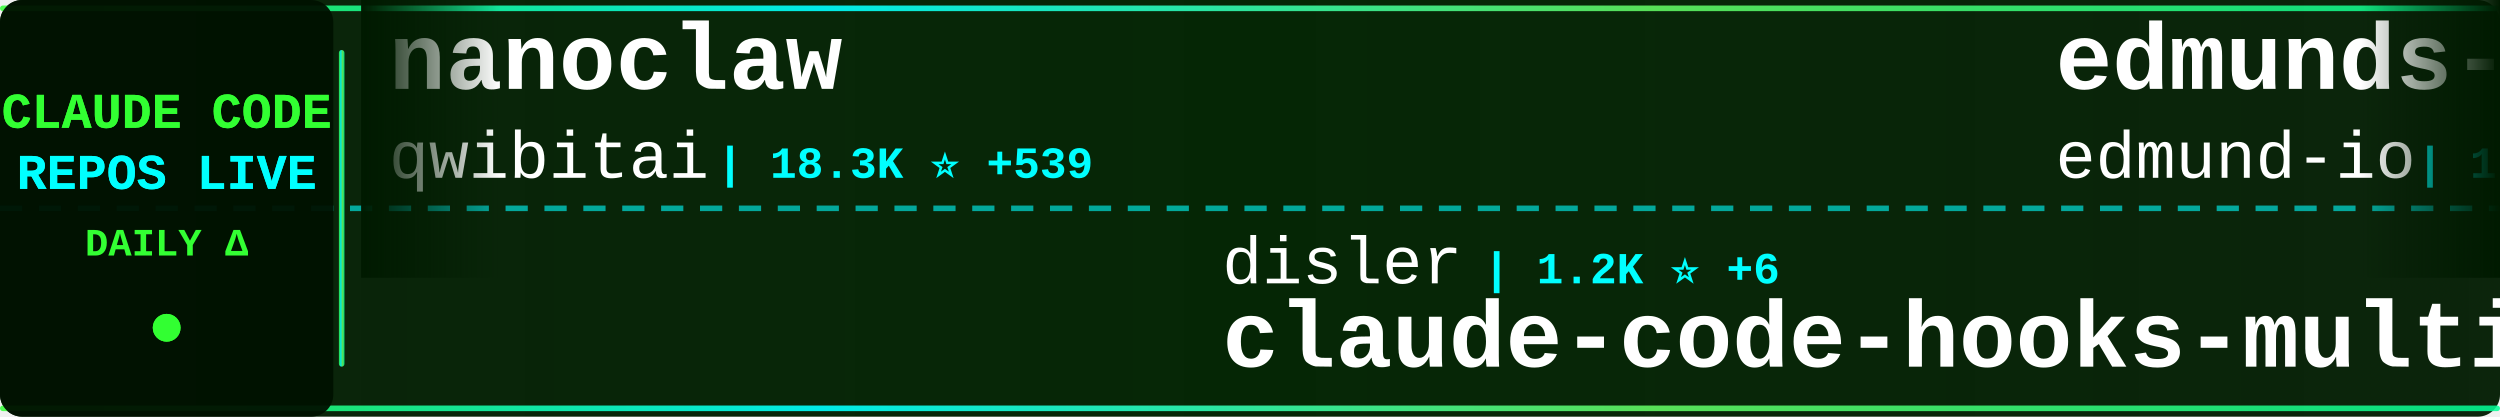
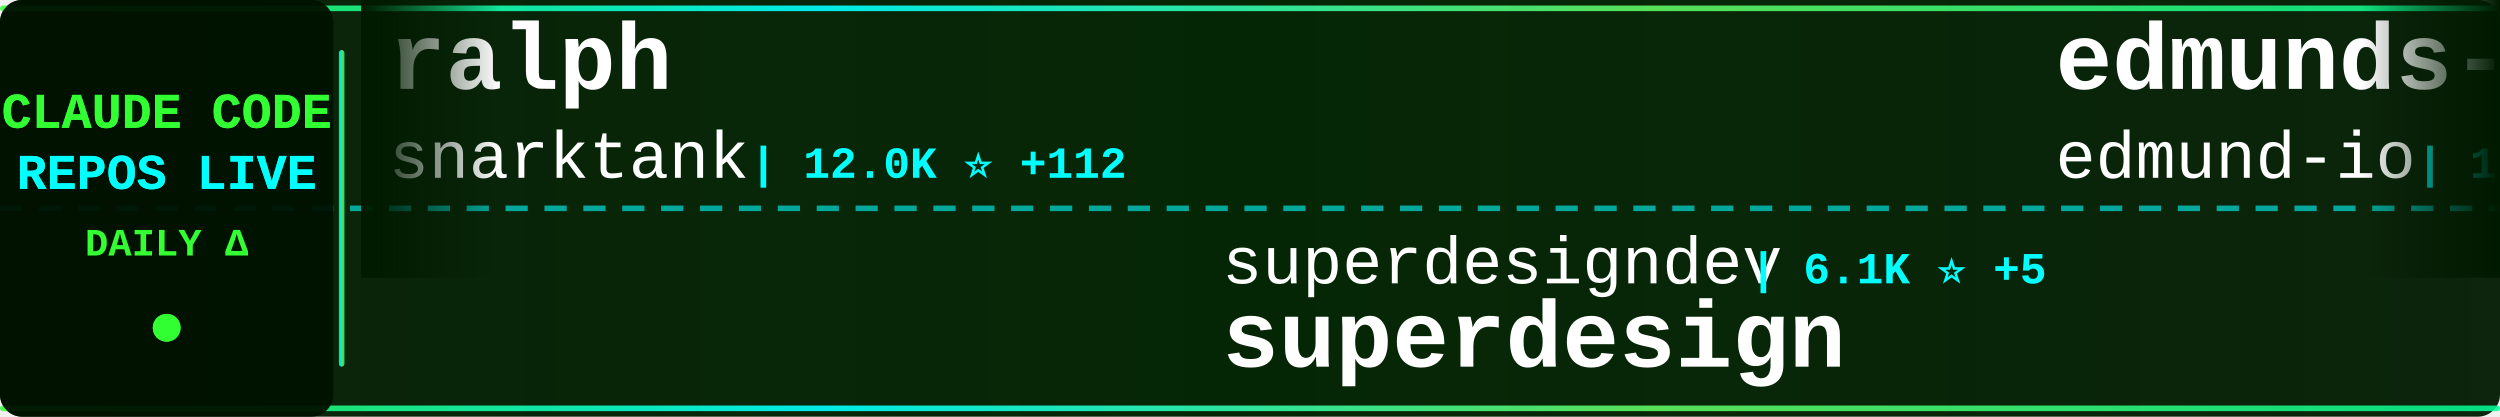
<svg xmlns="http://www.w3.org/2000/svg" width="900" height="150">
  <defs>
    <linearGradient id="tickerBg" x1="0%" y1="0%" x2="100%" y2="0%">
      <stop offset="0%" style="stop-color:#001a00;stop-opacity:0.95" />
      <stop offset="50%" style="stop-color:#002200;stop-opacity:0.98" />
      <stop offset="100%" style="stop-color:#001a00;stop-opacity:0.95" />
    </linearGradient>
    <linearGradient id="borderGrad" x1="0%" y1="0%" x2="100%" y2="0%">
      <stop offset="0%" style="stop-color:#33ff33;stop-opacity:0.85">
        <animate attributeName="stop-opacity" values="0.85;1;0.85" dur="2s" repeatCount="indefinite" />
      </stop>
      <stop offset="33%" style="stop-color:#00ffff;stop-opacity:0.9">
        <animate attributeName="stop-opacity" values="0.9;1;0.9" dur="2.2s" repeatCount="indefinite" />
      </stop>
      <stop offset="66%" style="stop-color:#66ff66;stop-opacity:0.85">
        <animate attributeName="stop-opacity" values="0.85;1;0.85" dur="1.8s" repeatCount="indefinite" />
      </stop>
      <stop offset="100%" style="stop-color:#00ff99;stop-opacity:0.85">
        <animate attributeName="stop-opacity" values="0.85;1;0.85" dur="2s" repeatCount="indefinite" />
      </stop>
    </linearGradient>
    <filter id="textGlow">
      <feGaussianBlur stdDeviation="0.1" result="coloredBlur" />
      <feMerge>
        <feMergeNode in="coloredBlur" />
        <feMergeNode in="SourceGraphic" />
      </feMerge>
    </filter>
    <filter id="metricGlow">
      <feGaussianBlur stdDeviation="0.2" result="coloredBlur" />
      <feMerge>
        <feMergeNode in="coloredBlur" />
        <feMergeNode in="SourceGraphic" />
      </feMerge>
    </filter>
    <linearGradient id="leftFade" x1="0%" y1="0%" x2="100%" y2="0%">
      <stop offset="0%" style="stop-color:#001a00;stop-opacity:1" />
      <stop offset="100%" style="stop-color:#001a00;stop-opacity:0" />
    </linearGradient>
    <linearGradient id="rightFade" x1="0%" y1="0%" x2="100%" y2="0%">
      <stop offset="0%" style="stop-color:#001a00;stop-opacity:0" />
      <stop offset="100%" style="stop-color:#001a00;stop-opacity:1" />
    </linearGradient>
  </defs>
  <rect width="900" height="150" fill="url(#tickerBg)" rx="8" />
  <rect x="0" y="2" width="900" height="2" fill="url(#borderGrad)" rx="1" />
  <rect x="0" y="146" width="900" height="2" fill="url(#borderGrad)" rx="1" />
  <line x1="0" y1="75" x2="900" y2="75" stroke="#00ffff" stroke-width="2" stroke-dasharray="8 6" opacity="0.6" />
  <rect x="0" y="0" width="120" height="150" fill="#001100" opacity="0.95" rx="8" />
  <text x="60" y="46" font-family="'Courier New', monospace" font-size="18" font-weight="bold" fill="#33ff33" text-anchor="middle" filter="url(#textGlow)">
    CLAUDE CODE
  </text>
  <text x="60" y="68" font-family="'Courier New', monospace" font-size="18" font-weight="bold" fill="#00ffff" text-anchor="middle" filter="url(#textGlow)">
    REPOS LIVE
  </text>
  <text x="60" y="92" font-family="'Courier New', monospace" font-size="14" font-weight="bold" fill="#33ff33" text-anchor="middle">
    DAILY Δ
  </text>
  <circle cx="60" cy="118" r="5" fill="#33ff33" filter="url(#metricGlow)">
    <animate attributeName="r" values="4;6;4" dur="1.5s" repeatCount="indefinite" />
    <animate attributeName="opacity" values="0.6;1;0.6" dur="1.5s" repeatCount="indefinite" />
  </circle>
  <rect x="122" y="18" width="2" height="114" fill="url(#borderGrad)" rx="1" />
  <clipPath id="tickerClip">
    <rect x="130" y="0" width="770" height="150" />
  </clipPath>
  <g clip-path="url(#tickerClip)">
    <g id="tickerItems">
      <animateTransform attributeName="transform" attributeType="XML" type="translate" from="0 0" to="-3000 0" dur="54s" repeatCount="indefinite" />
      <g transform="translate(0, 0)">
-         <text x="140" y="32" font-family="'Courier New', monospace" font-size="34" font-weight="bold" fill="#ffffff">nanoclaw</text>
-         <text x="140" y="64" font-family="'Courier New', monospace" font-size="24" font-weight="normal" fill="#ffffff" opacity="1.0">qwibitai</text>
-         <text x="258" y="64" font-family="'Courier New', monospace" font-size="16" font-weight="bold" fill="#00ffff"> | 18.3K ⭐ +539</text>
+         <text x="140" y="32" font-family="'Courier New', monospace" font-size="34" font-weight="bold" fill="#ffffff">ralph</text>
+         <text x="140" y="64" font-family="'Courier New', monospace" font-size="24" font-weight="normal" fill="#ffffff" opacity="1.0">snarktank</text>
+         <text x="270" y="64" font-family="'Courier New', monospace" font-size="16" font-weight="bold" fill="#00ffff"> | 12.0K ⭐ +112</text>
      </g>
      <g transform="translate(300, 0)">
-         <text x="140" y="102" font-family="'Courier New', monospace" font-size="24" font-weight="normal" fill="#ffffff" opacity="1.0">disler</text>
-         <text x="234" y="102" font-family="'Courier New', monospace" font-size="16" font-weight="bold" fill="#00ffff"> | 1.2K ⭐ +6</text>
-         <text x="140" y="132" font-family="'Courier New', monospace" font-size="34" font-weight="bold" fill="#ffffff">claude-code-hooks-multi-...</text>
+         <text x="140" y="102" font-family="'Courier New', monospace" font-size="24" font-weight="normal" fill="#ffffff" opacity="1.0">superdesigndev</text>
+         <text x="330" y="102" font-family="'Courier New', monospace" font-size="16" font-weight="bold" fill="#00ffff"> | 6.1K ⭐ +5</text>
+         <text x="140" y="132" font-family="'Courier New', monospace" font-size="34" font-weight="bold" fill="#ffffff">superdesign</text>
      </g>
      <g transform="translate(600, 0)">
        <text x="140" y="32" font-family="'Courier New', monospace" font-size="34" font-weight="bold" fill="#ffffff">edmunds-claude-code</text>
        <text x="140" y="64" font-family="'Courier New', monospace" font-size="24" font-weight="normal" fill="#ffffff" opacity="1.0">edmund-io</text>
-         <text x="270" y="64" font-family="'Courier New', monospace" font-size="16" font-weight="bold" fill="#00ffff"> | 1.3K ⭐ +5</text>
+         <text x="270" y="64" font-family="'Courier New', monospace" font-size="16" font-weight="bold" fill="#00ffff"> | 1.3K ⭐ +7</text>
      </g>
      <g transform="translate(900, 0)">
-         <text x="140" y="102" font-family="'Courier New', monospace" font-size="24" font-weight="normal" fill="#ffffff" opacity="1.0">simonw</text>
-         <text x="234" y="102" font-family="'Courier New', monospace" font-size="16" font-weight="bold" fill="#00ffff"> | 1.1K ⭐ +3</text>
-         <text x="140" y="132" font-family="'Courier New', monospace" font-size="34" font-weight="bold" fill="#ffffff">claude-code-transcripts</text>
+         <text x="140" y="102" font-family="'Courier New', monospace" font-size="24" font-weight="normal" fill="#ffffff" opacity="1.0">anomalyco</text>
+         <text x="270" y="102" font-family="'Courier New', monospace" font-size="16" font-weight="bold" fill="#00ffff"> | 115.6K ⭐ +835</text>
+         <text x="140" y="132" font-family="'Courier New', monospace" font-size="34" font-weight="bold" fill="#ffffff">opencode</text>
      </g>
      <g transform="translate(1200, 0)">
-         <text x="140" y="32" font-family="'Courier New', monospace" font-size="34" font-weight="bold" fill="#ffffff">ClaudeCodeAgents</text>
-         <text x="140" y="64" font-family="'Courier New', monospace" font-size="24" font-weight="normal" fill="#ffffff" opacity="1.0">darcyegb</text>
-         <text x="258" y="64" font-family="'Courier New', monospace" font-size="16" font-weight="bold" fill="#00ffff"> | 574 ⭐ +2</text>
+         <text x="140" y="32" font-family="'Courier New', monospace" font-size="34" font-weight="bold" fill="#ffffff">cc-switch</text>
+         <text x="140" y="64" font-family="'Courier New', monospace" font-size="24" font-weight="normal" fill="#ffffff" opacity="1.0">farion1231</text>
+         <text x="282" y="64" font-family="'Courier New', monospace" font-size="16" font-weight="bold" fill="#00ffff"> | 23.5K ⭐ +487</text>
      </g>
      <g transform="translate(1500, 0)">
-         <text x="140" y="102" font-family="'Courier New', monospace" font-size="24" font-weight="normal" fill="#ffffff" opacity="1.0">ericbuess</text>
-         <text x="270" y="102" font-family="'Courier New', monospace" font-size="16" font-weight="bold" fill="#00ffff"> | 712 ⭐ +2</text>
-         <text x="140" y="132" font-family="'Courier New', monospace" font-size="34" font-weight="bold" fill="#ffffff">claude-code-docs</text>
+         <text x="140" y="102" font-family="'Courier New', monospace" font-size="24" font-weight="normal" fill="#ffffff" opacity="1.0">anthropics</text>
+         <text x="282" y="102" font-family="'Courier New', monospace" font-size="16" font-weight="bold" fill="#00ffff"> | 3.5K ⭐ +26</text>
+         <text x="140" y="132" font-family="'Courier New', monospace" font-size="34" font-weight="bold" fill="#ffffff">claude-code-security-rev...</text>
      </g>
      <g transform="translate(1800, 0)">
-         <text x="140" y="32" font-family="'Courier New', monospace" font-size="34" font-weight="bold" fill="#ffffff">vibe-kanban</text>
-         <text x="140" y="64" font-family="'Courier New', monospace" font-size="24" font-weight="normal" fill="#ffffff" opacity="1.0">BloopAI</text>
-         <text x="246" y="64" font-family="'Courier New', monospace" font-size="16" font-weight="bold" fill="#00ffff"> | 22.3K ⭐ +90</text>
+         <text x="140" y="32" font-family="'Courier New', monospace" font-size="34" font-weight="bold" fill="#ffffff">claude-code</text>
+         <text x="140" y="64" font-family="'Courier New', monospace" font-size="24" font-weight="normal" fill="#ffffff" opacity="1.0">laravel</text>
+         <text x="246" y="64" font-family="'Courier New', monospace" font-size="16" font-weight="bold" fill="#00ffff"> | 510 ⭐ +1</text>
      </g>
      <g transform="translate(2100, 0)">
-         <text x="140" y="102" font-family="'Courier New', monospace" font-size="24" font-weight="normal" fill="#ffffff" opacity="1.0">lyconear</text>
-         <text x="258" y="102" font-family="'Courier New', monospace" font-size="16" font-weight="bold" fill="#00ffff"> | 4 ⭐</text>
-         <text x="140" y="132" font-family="'Courier New', monospace" font-size="34" font-weight="bold" fill="#ffffff">Claude-Code</text>
+         <text x="140" y="102" font-family="'Courier New', monospace" font-size="24" font-weight="normal" fill="#ffffff" opacity="1.0">JessyTsui</text>
+         <text x="270" y="102" font-family="'Courier New', monospace" font-size="16" font-weight="bold" fill="#00ffff"> | 1.1K ⭐ +6</text>
+         <text x="140" y="132" font-family="'Courier New', monospace" font-size="34" font-weight="bold" fill="#ffffff">Claude-Code-Remote</text>
      </g>
      <g transform="translate(2400, 0)">
-         <text x="140" y="32" font-family="'Courier New', monospace" font-size="34" font-weight="bold" fill="#ffffff">Claudable</text>
-         <text x="140" y="64" font-family="'Courier New', monospace" font-size="24" font-weight="normal" fill="#ffffff" opacity="1.0">opactorai</text>
-         <text x="270" y="64" font-family="'Courier New', monospace" font-size="16" font-weight="bold" fill="#00ffff"> | 3.8K ⭐ +2</text>
+         <text x="140" y="32" font-family="'Courier New', monospace" font-size="34" font-weight="bold" fill="#ffffff">browser-use</text>
+         <text x="140" y="64" font-family="'Courier New', monospace" font-size="24" font-weight="normal" fill="#ffffff" opacity="1.0">browser-use</text>
+         <text x="294" y="64" font-family="'Courier New', monospace" font-size="16" font-weight="bold" fill="#00ffff"> | 79.6K ⭐ +40</text>
      </g>
      <g transform="translate(2700, 0)">
-         <text x="140" y="102" font-family="'Courier New', monospace" font-size="24" font-weight="normal" fill="#ffffff" opacity="1.0">Maciek-roboblog</text>
-         <text x="342" y="102" font-family="'Courier New', monospace" font-size="16" font-weight="bold" fill="#00ffff"> | 6.8K ⭐ +17</text>
-         <text x="140" y="132" font-family="'Courier New', monospace" font-size="34" font-weight="bold" fill="#ffffff">Claude-Code-Usage-Monito...</text>
+         <text x="140" y="102" font-family="'Courier New', monospace" font-size="24" font-weight="normal" fill="#ffffff" opacity="1.0">affaan-m</text>
+         <text x="258" y="102" font-family="'Courier New', monospace" font-size="16" font-weight="bold" fill="#00ffff"> | 59.8K ⭐ +1.6K</text>
+         <text x="140" y="132" font-family="'Courier New', monospace" font-size="34" font-weight="bold" fill="#ffffff">everything-claude-code</text>
      </g>
      <g transform="translate(3000, 0)">
-         <text x="140" y="32" font-family="'Courier New', monospace" font-size="34" font-weight="bold" fill="#ffffff">nanoclaw</text>
-         <text x="140" y="64" font-family="'Courier New', monospace" font-size="24" font-weight="normal" fill="#ffffff" opacity="1.0">qwibitai</text>
-         <text x="258" y="64" font-family="'Courier New', monospace" font-size="16" font-weight="bold" fill="#00ffff"> | 18.3K ⭐ +539</text>
+         <text x="140" y="32" font-family="'Courier New', monospace" font-size="34" font-weight="bold" fill="#ffffff">ralph</text>
+         <text x="140" y="64" font-family="'Courier New', monospace" font-size="24" font-weight="normal" fill="#ffffff" opacity="1.0">snarktank</text>
+         <text x="270" y="64" font-family="'Courier New', monospace" font-size="16" font-weight="bold" fill="#00ffff"> | 12.0K ⭐ +112</text>
      </g>
      <g transform="translate(3300, 0)">
-         <text x="140" y="102" font-family="'Courier New', monospace" font-size="24" font-weight="normal" fill="#ffffff" opacity="1.0">disler</text>
-         <text x="234" y="102" font-family="'Courier New', monospace" font-size="16" font-weight="bold" fill="#00ffff"> | 1.2K ⭐ +6</text>
-         <text x="140" y="132" font-family="'Courier New', monospace" font-size="34" font-weight="bold" fill="#ffffff">claude-code-hooks-multi-...</text>
+         <text x="140" y="102" font-family="'Courier New', monospace" font-size="24" font-weight="normal" fill="#ffffff" opacity="1.0">superdesigndev</text>
+         <text x="330" y="102" font-family="'Courier New', monospace" font-size="16" font-weight="bold" fill="#00ffff"> | 6.1K ⭐ +5</text>
+         <text x="140" y="132" font-family="'Courier New', monospace" font-size="34" font-weight="bold" fill="#ffffff">superdesign</text>
      </g>
      <g transform="translate(3600, 0)">
        <text x="140" y="32" font-family="'Courier New', monospace" font-size="34" font-weight="bold" fill="#ffffff">edmunds-claude-code</text>
        <text x="140" y="64" font-family="'Courier New', monospace" font-size="24" font-weight="normal" fill="#ffffff" opacity="1.0">edmund-io</text>
-         <text x="270" y="64" font-family="'Courier New', monospace" font-size="16" font-weight="bold" fill="#00ffff"> | 1.3K ⭐ +5</text>
+         <text x="270" y="64" font-family="'Courier New', monospace" font-size="16" font-weight="bold" fill="#00ffff"> | 1.3K ⭐ +7</text>
      </g>
      <g transform="translate(3900, 0)">
-         <text x="140" y="102" font-family="'Courier New', monospace" font-size="24" font-weight="normal" fill="#ffffff" opacity="1.0">simonw</text>
-         <text x="234" y="102" font-family="'Courier New', monospace" font-size="16" font-weight="bold" fill="#00ffff"> | 1.1K ⭐ +3</text>
-         <text x="140" y="132" font-family="'Courier New', monospace" font-size="34" font-weight="bold" fill="#ffffff">claude-code-transcripts</text>
+         <text x="140" y="102" font-family="'Courier New', monospace" font-size="24" font-weight="normal" fill="#ffffff" opacity="1.0">anomalyco</text>
+         <text x="270" y="102" font-family="'Courier New', monospace" font-size="16" font-weight="bold" fill="#00ffff"> | 115.6K ⭐ +835</text>
+         <text x="140" y="132" font-family="'Courier New', monospace" font-size="34" font-weight="bold" fill="#ffffff">opencode</text>
      </g>
    </g>
  </g>
  <rect x="130" y="0" width="50" height="100" fill="url(#leftFade)" />
  <rect x="850" y="0" width="50" height="100" fill="url(#rightFade)" />
</svg>
